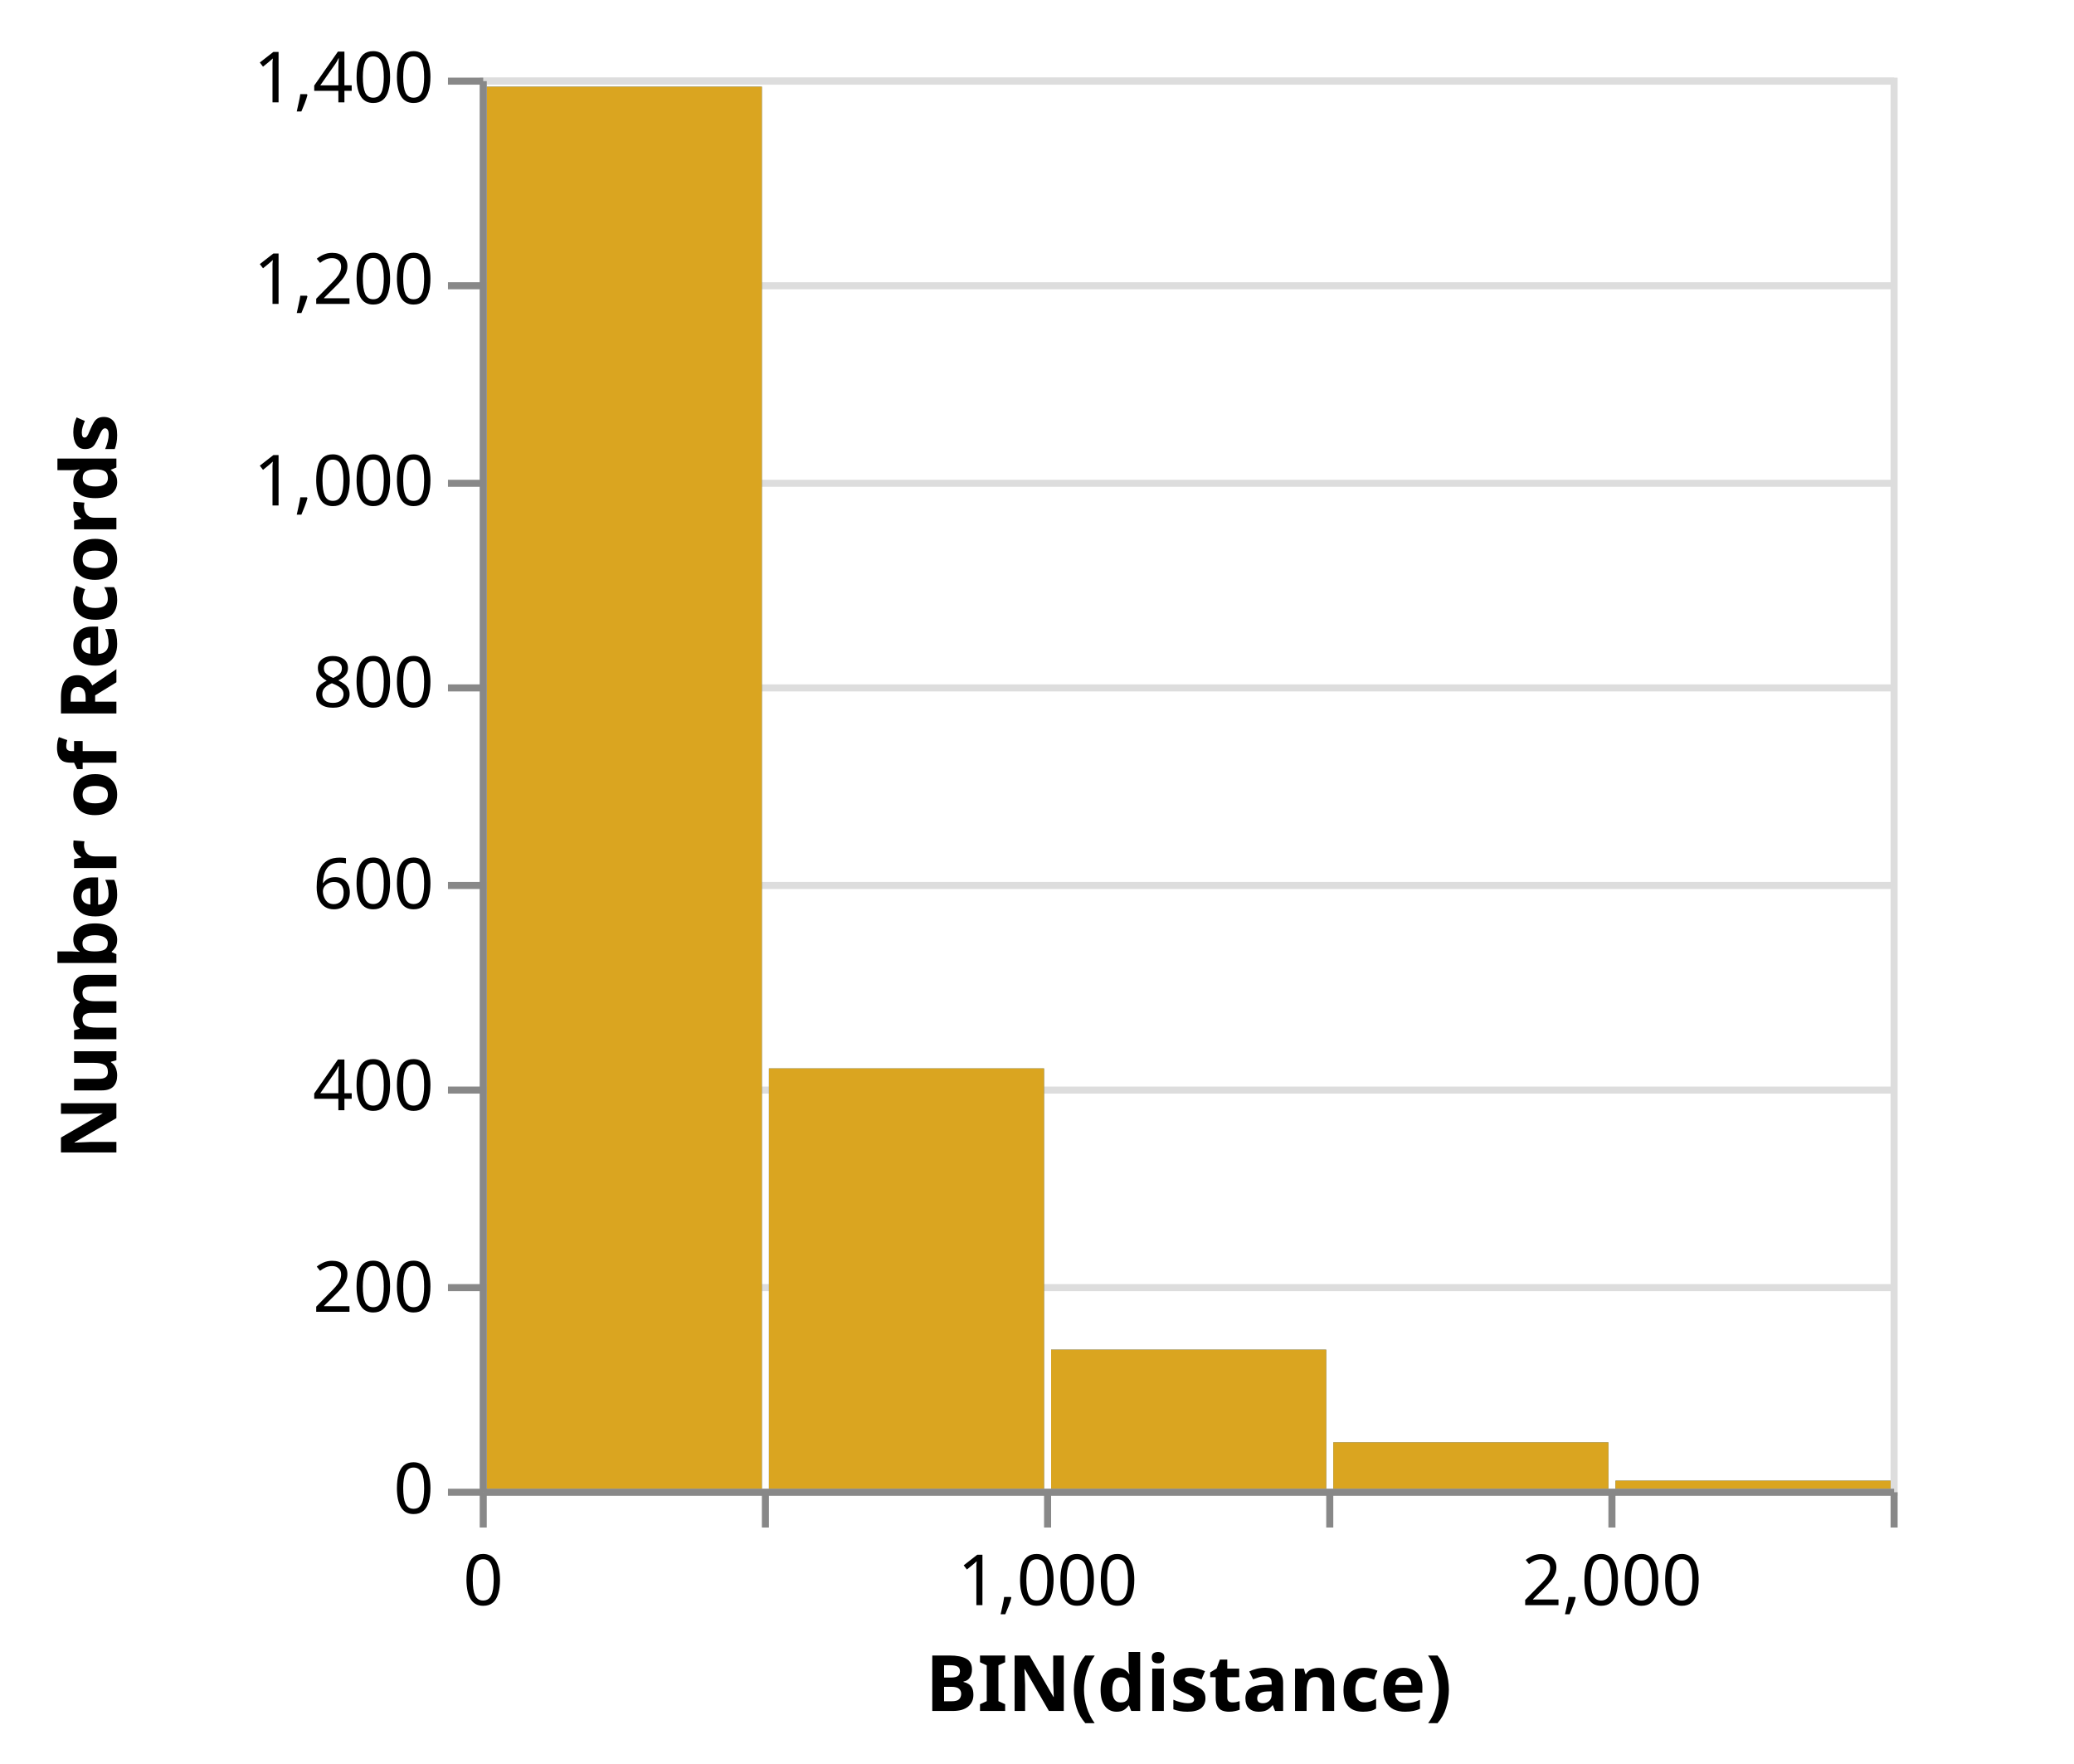
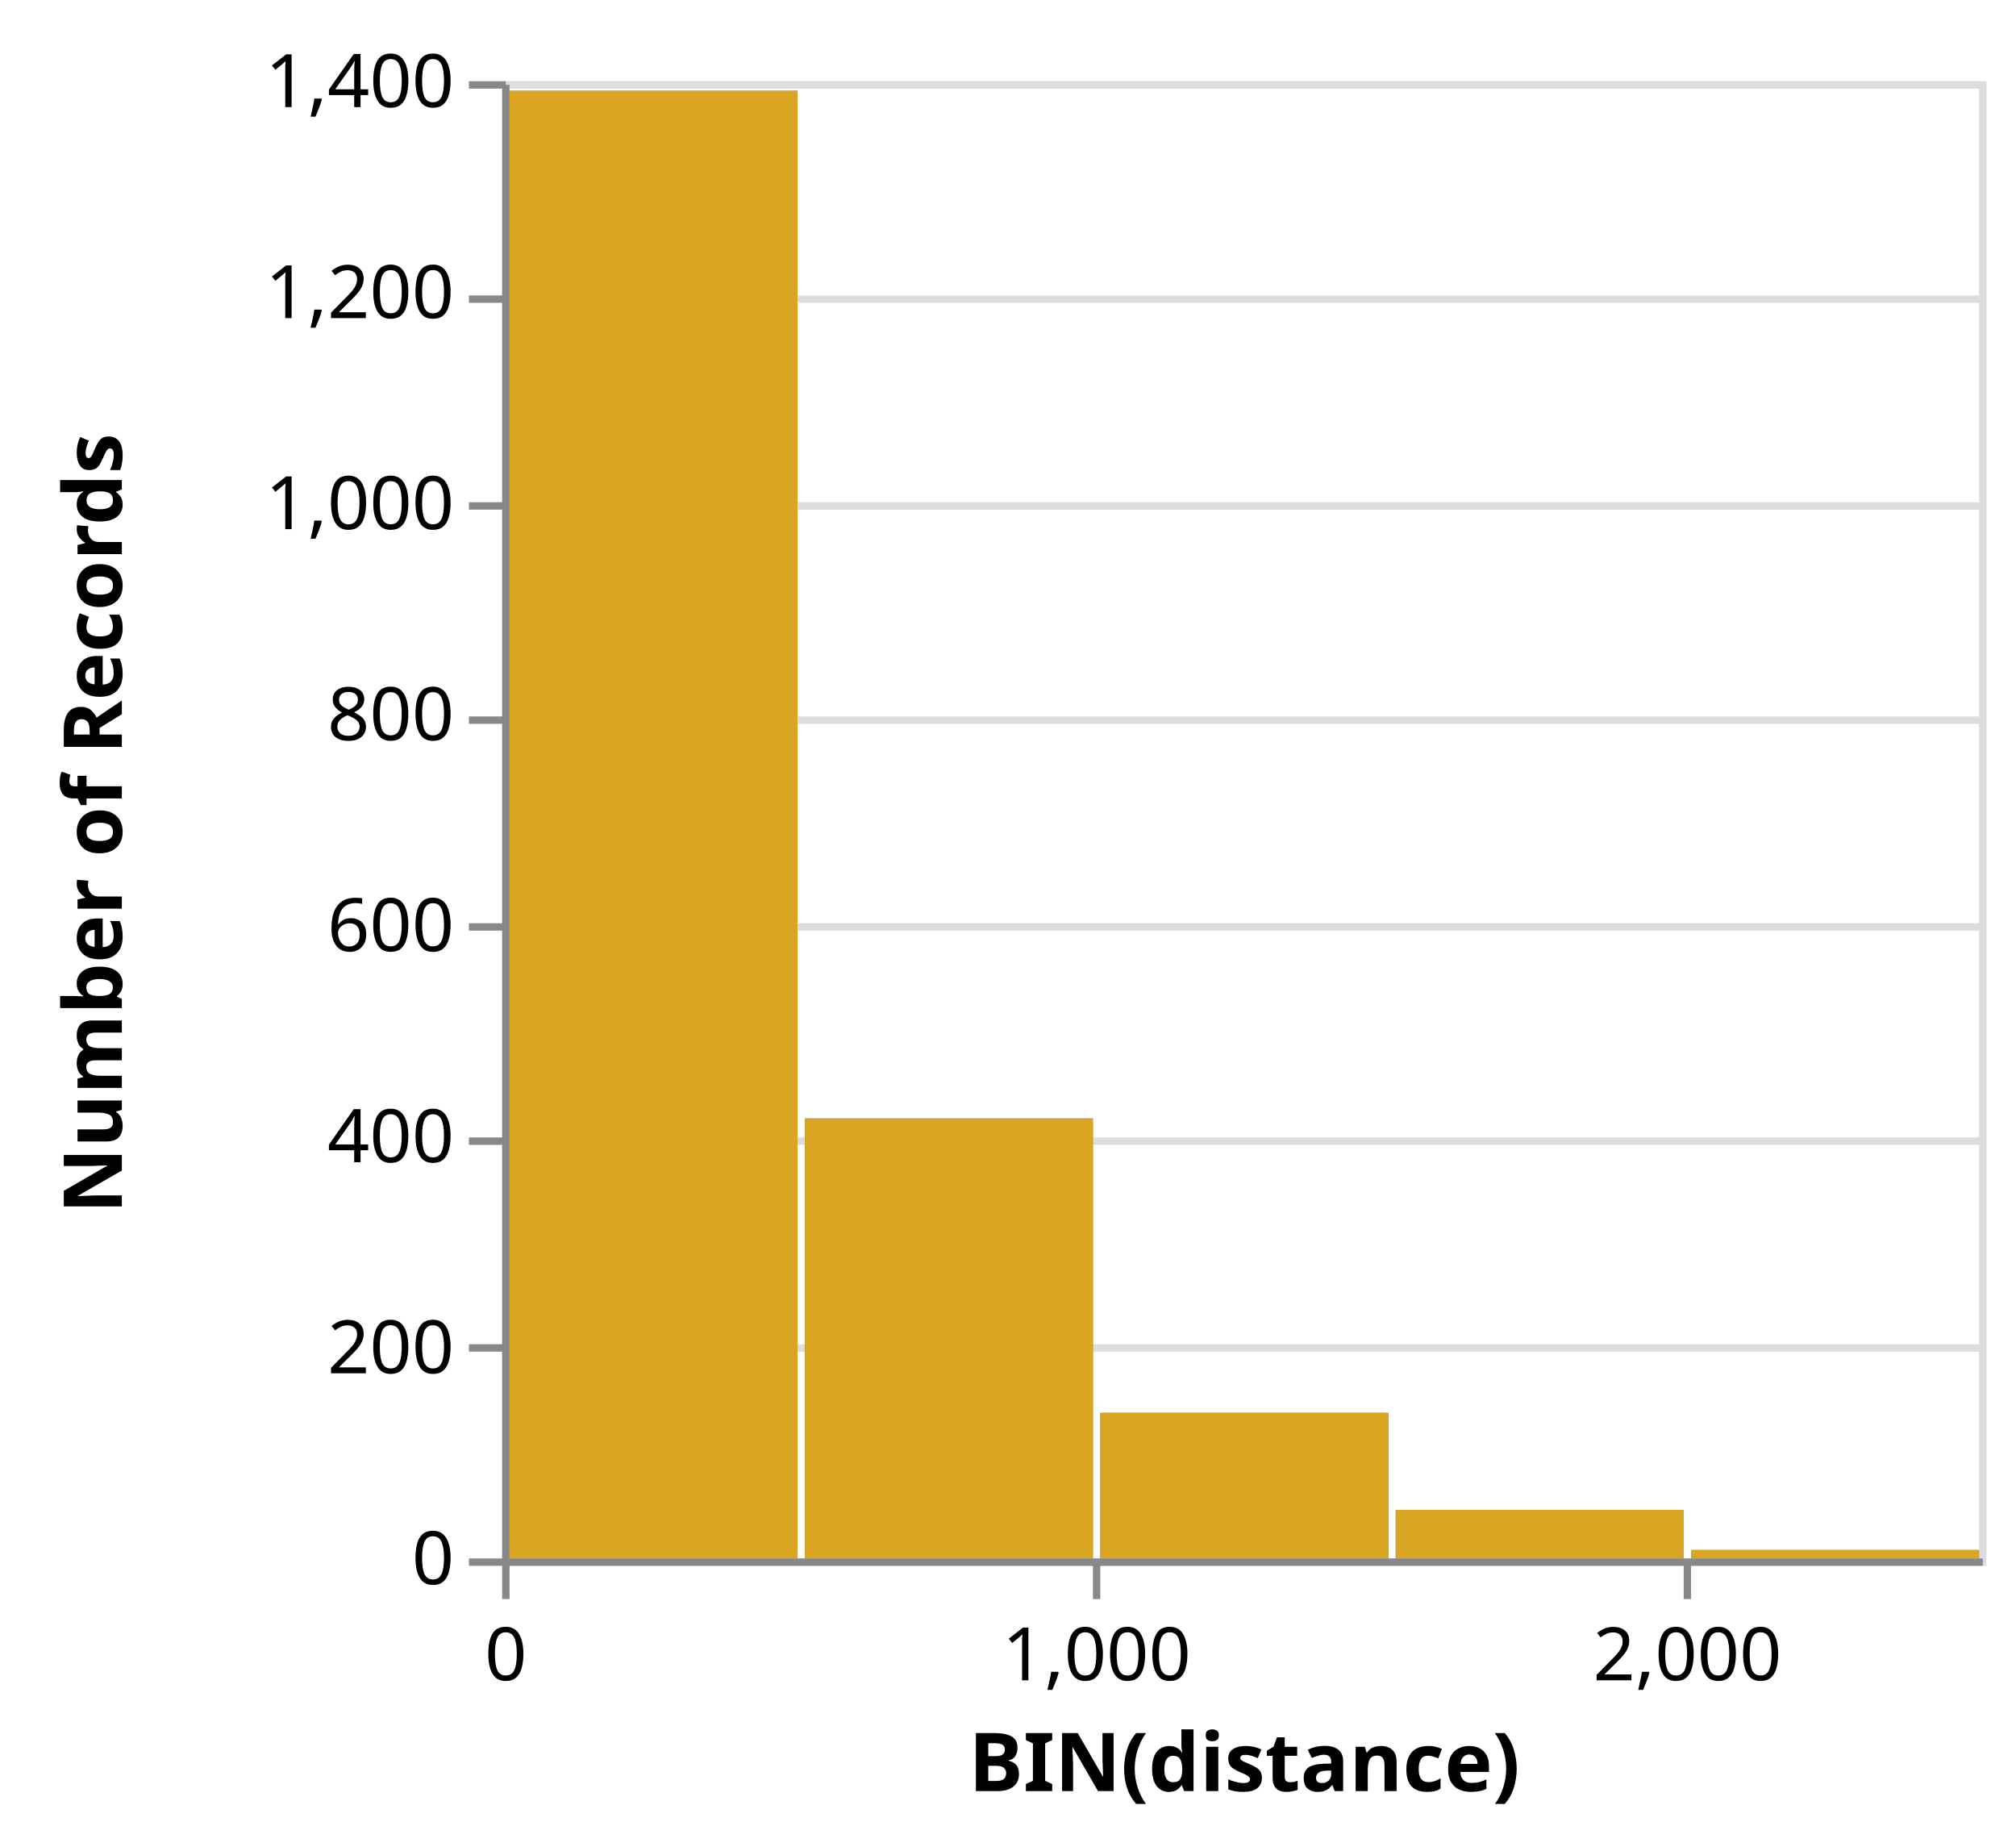
- <svg xmlns="http://www.w3.org/2000/svg" class="marks" width="294" height="250" viewBox="0 0 294 250" version="1.1">
+ <svg xmlns="http://www.w3.org/2000/svg" class="marks" width="273" height="250" viewBox="0 0 273 250" version="1.1">
  <g transform="translate(68,11)">
    <g class="mark-group role-frame root">
      <g transform="translate(0,0)">
        <path class="background" d="M0.5,0.5h200v200h-200Z" style="fill: transparent; stroke: #ddd;" />
        <g>
          <g class="mark-group role-axis">
            <g transform="translate(0.5,0.5)">
              <path class="background" d="M0,0h0v0h0Z" style="pointer-events: none; fill: none;" />
              <g>
                <g class="mark-rule role-axis-grid" style="pointer-events: none;">
                  <line transform="translate(0,200)" x2="200" y2="0" style="fill: none; stroke: #ddd; stroke-width: 1; stroke-dasharray: ; opacity: 1;" />
                  <line transform="translate(0,171)" x2="200" y2="0" style="fill: none; stroke: #ddd; stroke-width: 1; stroke-dasharray: ; opacity: 1;" />
                  <line transform="translate(0,143)" x2="200" y2="0" style="fill: none; stroke: #ddd; stroke-width: 1; stroke-dasharray: ; opacity: 1;" />
                  <line transform="translate(0,114)" x2="200" y2="0" style="fill: none; stroke: #ddd; stroke-width: 1; stroke-dasharray: ; opacity: 1;" />
                  <line transform="translate(0,86)" x2="200" y2="0" style="fill: none; stroke: #ddd; stroke-width: 1; stroke-dasharray: ; opacity: 1;" />
                  <line transform="translate(0,57)" x2="200" y2="0" style="fill: none; stroke: #ddd; stroke-width: 1; stroke-dasharray: ; opacity: 1;" />
                  <line transform="translate(0,29)" x2="200" y2="0" style="fill: none; stroke: #ddd; stroke-width: 1; stroke-dasharray: ; opacity: 1;" />
                  <line transform="translate(0,0)" x2="200" y2="0" style="fill: none; stroke: #ddd; stroke-width: 1; stroke-dasharray: ; opacity: 1;" />
                </g>
              </g>
            </g>
          </g>
          <g class="mark-rect role-mark layer_0_marks">
            <path d="M1,1.286h39v198.714h-39Z" style="fill: #4c78a8;" />
            <path d="M41,140.429h39v59.571h-39Z" style="fill: #4c78a8;" />
            <path d="M81,180.286h39v19.714h-39Z" style="fill: #4c78a8;" />
            <path d="M161,198.857h39v1.143h-39Z" style="fill: #4c78a8;" />
            <path d="M121,193.429h39v6.571h-39Z" style="fill: #4c78a8;" />
          </g>
          <g class="mark-rect role-mark layer_1_marks">
            <path d="M1,1.286h39v198.714h-39Z" style="fill: goldenrod;" />
            <path d="M41,140.429h39v59.571h-39Z" style="fill: goldenrod;" />
            <path d="M81,180.286h39v19.714h-39Z" style="fill: goldenrod;" />
            <path d="M161,198.857h39v1.143h-39Z" style="fill: goldenrod;" />
            <path d="M121,193.429h39v6.571h-39Z" style="fill: goldenrod;" />
          </g>
          <g class="mark-group role-axis">
            <g transform="translate(0.5,200.5)">
              <path class="background" d="M0,0h0v0h0Z" style="pointer-events: none; fill: none;" />
              <g>
                <g class="mark-rule role-axis-tick" style="pointer-events: none;">
                  <line transform="translate(0,0)" x2="0" y2="5" style="fill: none; stroke: #888; stroke-width: 1; opacity: 1;" />
-                   <line transform="translate(40,0)" x2="0" y2="5" style="fill: none; stroke: #888; stroke-width: 1; opacity: 1;" />
                  <line transform="translate(80,0)" x2="0" y2="5" style="fill: none; stroke: #888; stroke-width: 1; opacity: 1;" />
-                   <line transform="translate(120,0)" x2="0" y2="5" style="fill: none; stroke: #888; stroke-width: 1; opacity: 1;" />
                  <line transform="translate(160,0)" x2="0" y2="5" style="fill: none; stroke: #888; stroke-width: 1; opacity: 1;" />
-                   <line transform="translate(200,0)" x2="0" y2="5" style="fill: none; stroke: #888; stroke-width: 1; opacity: 1;" />
                </g>
                <g class="mark-text role-axis-label" style="pointer-events: none;">
                  <text text-anchor="middle" transform="translate(0,16)" style="font: 10px sans-serif; fill: #000; opacity: 1;">0</text>
-                   <text text-anchor="middle" transform="translate(40,16)" style="font: 10px sans-serif; fill: #000; opacity: 0;">500</text>
                  <text text-anchor="middle" transform="translate(80,16)" style="font: 10px sans-serif; fill: #000; opacity: 1;">1,000</text>
-                   <text text-anchor="middle" transform="translate(120,16)" style="font: 10px sans-serif; fill: #000; opacity: 0;">1,500</text>
                  <text text-anchor="middle" transform="translate(160,16)" style="font: 10px sans-serif; fill: #000; opacity: 1;">2,000</text>
-                   <text text-anchor="middle" transform="translate(200,16)" style="font: 10px sans-serif; fill: #000; opacity: 0;">2,500</text>
                </g>
                <g class="mark-rule role-axis-domain" style="pointer-events: none;">
                  <line transform="translate(0,0)" x2="200" y2="0" style="fill: none; stroke: #888; stroke-width: 1; opacity: 1;" />
                </g>
                <g class="mark-text role-axis-title" style="pointer-events: none;">
                  <text text-anchor="middle" transform="translate(100,31)" style="font: bold 11px sans-serif; fill: #000; opacity: 1;">BIN(distance)</text>
                </g>
              </g>
            </g>
          </g>
          <g class="mark-group role-axis">
            <g transform="translate(0.5,0.5)">
              <path class="background" d="M0,0h0v0h0Z" style="pointer-events: none; fill: none;" />
              <g>
                <g class="mark-rule role-axis-tick" style="pointer-events: none;">
                  <line transform="translate(0,200)" x2="-5" y2="0" style="fill: none; stroke: #888; stroke-width: 1; opacity: 1;" />
                  <line transform="translate(0,171)" x2="-5" y2="0" style="fill: none; stroke: #888; stroke-width: 1; opacity: 1;" />
                  <line transform="translate(0,143)" x2="-5" y2="0" style="fill: none; stroke: #888; stroke-width: 1; opacity: 1;" />
                  <line transform="translate(0,114)" x2="-5" y2="0" style="fill: none; stroke: #888; stroke-width: 1; opacity: 1;" />
                  <line transform="translate(0,86)" x2="-5" y2="0" style="fill: none; stroke: #888; stroke-width: 1; opacity: 1;" />
                  <line transform="translate(0,57)" x2="-5" y2="0" style="fill: none; stroke: #888; stroke-width: 1; opacity: 1;" />
                  <line transform="translate(0,29)" x2="-5" y2="0" style="fill: none; stroke: #888; stroke-width: 1; opacity: 1;" />
                  <line transform="translate(0,0)" x2="-5" y2="0" style="fill: none; stroke: #888; stroke-width: 1; opacity: 1;" />
                </g>
                <g class="mark-text role-axis-label" style="pointer-events: none;">
                  <text text-anchor="end" transform="translate(-7,203)" style="font: 10px sans-serif; fill: #000; opacity: 1;">0</text>
                  <text text-anchor="end" transform="translate(-7,174.4286)" style="font: 10px sans-serif; fill: #000; opacity: 1;">200</text>
                  <text text-anchor="end" transform="translate(-7,145.8571)" style="font: 10px sans-serif; fill: #000; opacity: 1;">400</text>
                  <text text-anchor="end" transform="translate(-7,117.2857)" style="font: 10px sans-serif; fill: #000; opacity: 1;">600</text>
                  <text text-anchor="end" transform="translate(-7,88.71429)" style="font: 10px sans-serif; fill: #000; opacity: 1;">800</text>
                  <text text-anchor="end" transform="translate(-7,60.14286)" style="font: 10px sans-serif; fill: #000; opacity: 1;">1,000</text>
                  <text text-anchor="end" transform="translate(-7,31.57143)" style="font: 10px sans-serif; fill: #000; opacity: 1;">1,200</text>
                  <text text-anchor="end" transform="translate(-7,3)" style="font: 10px sans-serif; fill: #000; opacity: 1;">1,400</text>
                </g>
                <g class="mark-rule role-axis-domain" style="pointer-events: none;">
                  <line transform="translate(0,200)" x2="0" y2="-200" style="fill: none; stroke: #888; stroke-width: 1; opacity: 1;" />
                </g>
                <g class="mark-text role-axis-title" style="pointer-events: none;">
                  <text text-anchor="middle" transform="translate(-50,100) rotate(-90) translate(0,-2)" style="font: bold 11px sans-serif; fill: #000; opacity: 1;">Number of Records</text>
                </g>
              </g>
            </g>
          </g>
        </g>
      </g>
    </g>
  </g>
</svg>
